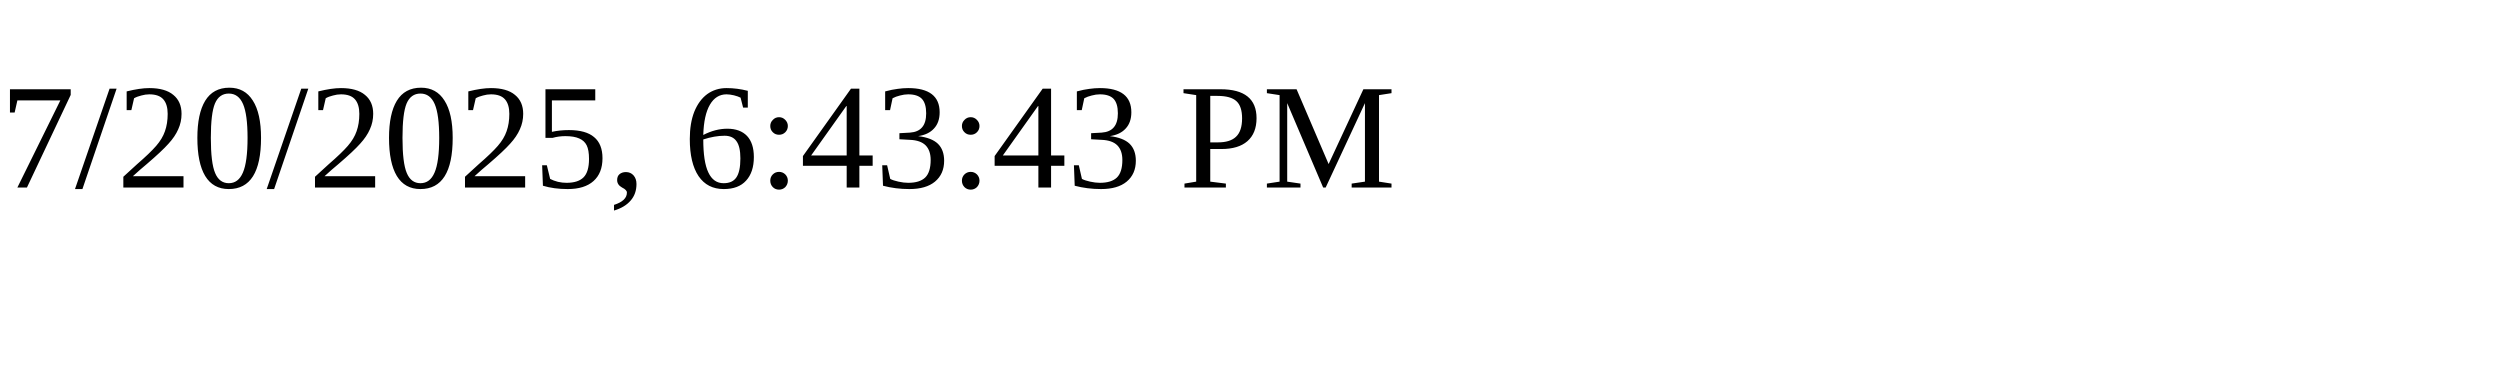
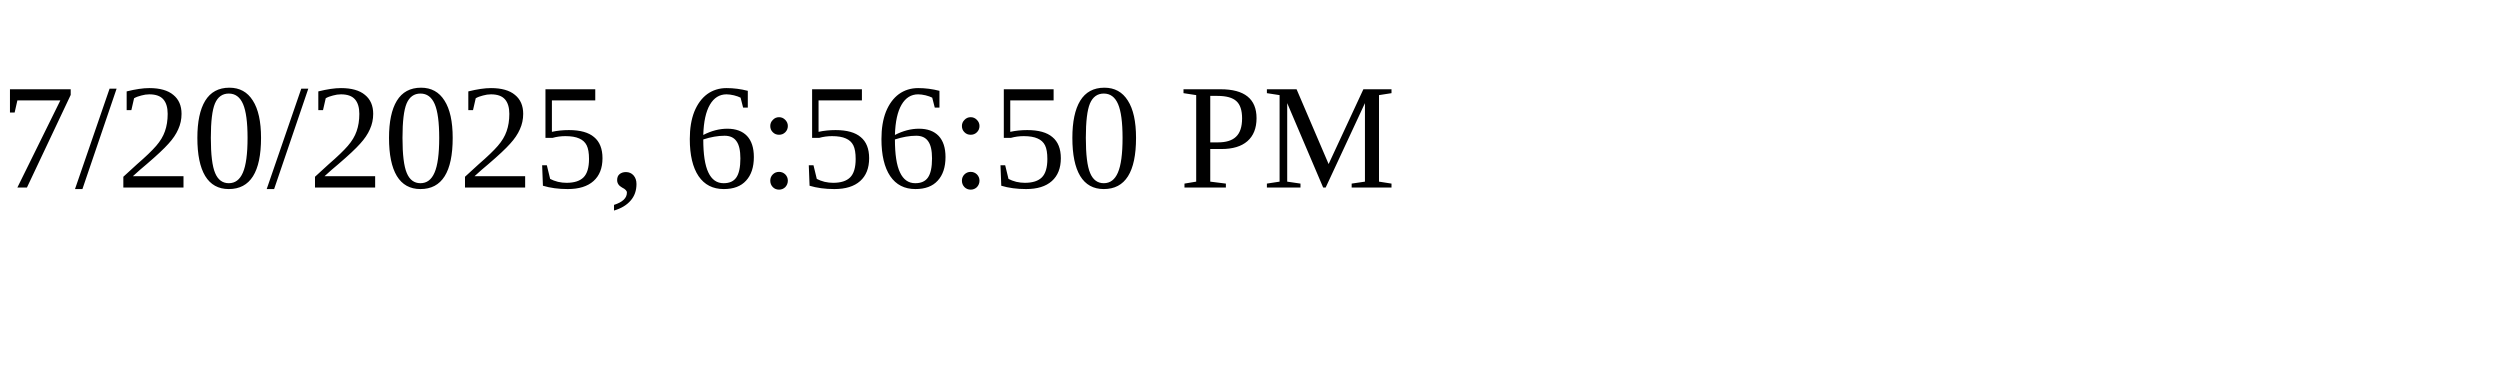
<svg xmlns="http://www.w3.org/2000/svg" height="30" width="200">
-   <text x="0" y="15">7/20/2025, 6:43:43 PM</text>
+   <text x="0" y="15">7/20/2025, 6:56:50 PM</text>
</svg>
